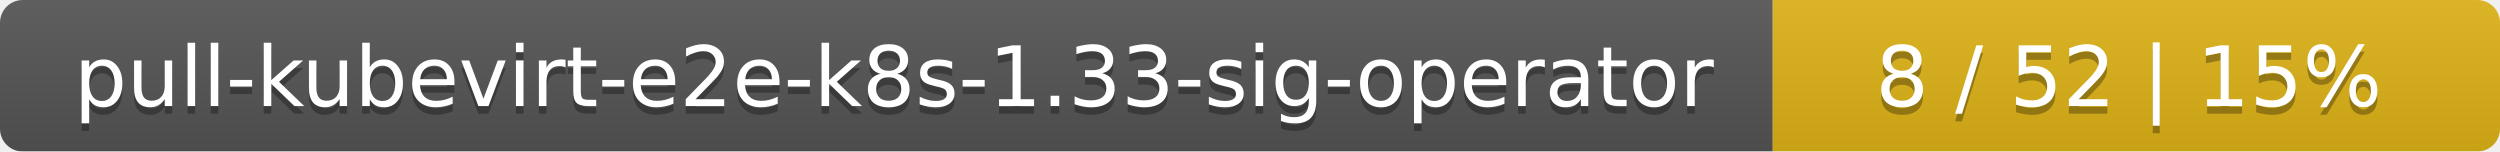
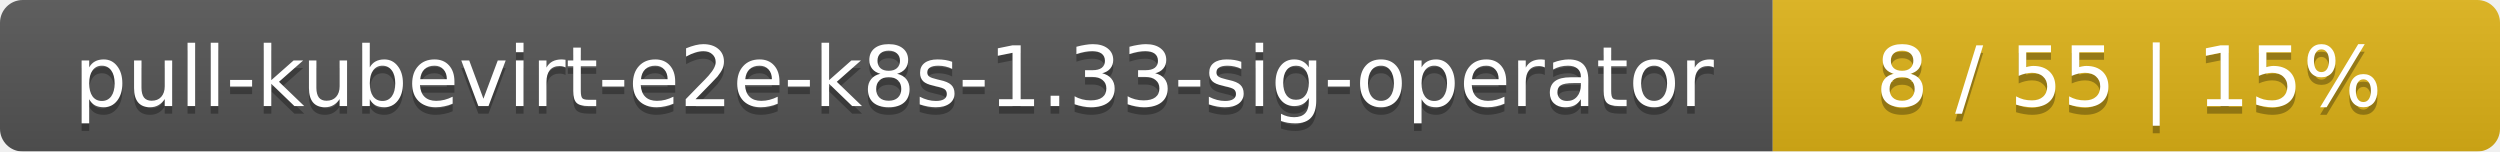
<svg xmlns="http://www.w3.org/2000/svg" width="330" height="20">
  <linearGradient id="smooth" x2="0" y2="100%">
    <stop offset="0" stop-color="#bbb" stop-opacity=".1" />
    <stop offset="1" stop-opacity=".1" />
  </linearGradient>
  <mask id="round">
    <rect width="330" height="20" rx="3" fill="#fff" />
  </mask>
  <g mask="url(#round)">
    <rect width="234" height="20" fill="#555" />
    <rect x="234" width="96" height="20" fill="#dfb317" />
    <rect width="330" height="20" fill="url(#smooth)" />
  </g>
  <g fill="#fff" text-anchor="middle" font-family="DejaVu Sans,Verdana,Geneva,sans-serif" font-size="11">
    <text x="118" y="15" fill="#010101" fill-opacity=".3">pull-kubevirt-e2e-k8s-1.33-sig-operator</text>
    <text x="118" y="14">pull-kubevirt-e2e-k8s-1.33-sig-operator</text>
-     <text x="281" y="15" fill="#010101" fill-opacity=".3">8 / 52    |    15%</text>
-     <text x="281" y="14">8 / 52    |    15%</text>
+     <text x="281" y="15" fill="#010101" fill-opacity=".3">8 / 55    |    15%</text>
+     <text x="281" y="14">8 / 55    |    15%</text>
  </g>
</svg>
